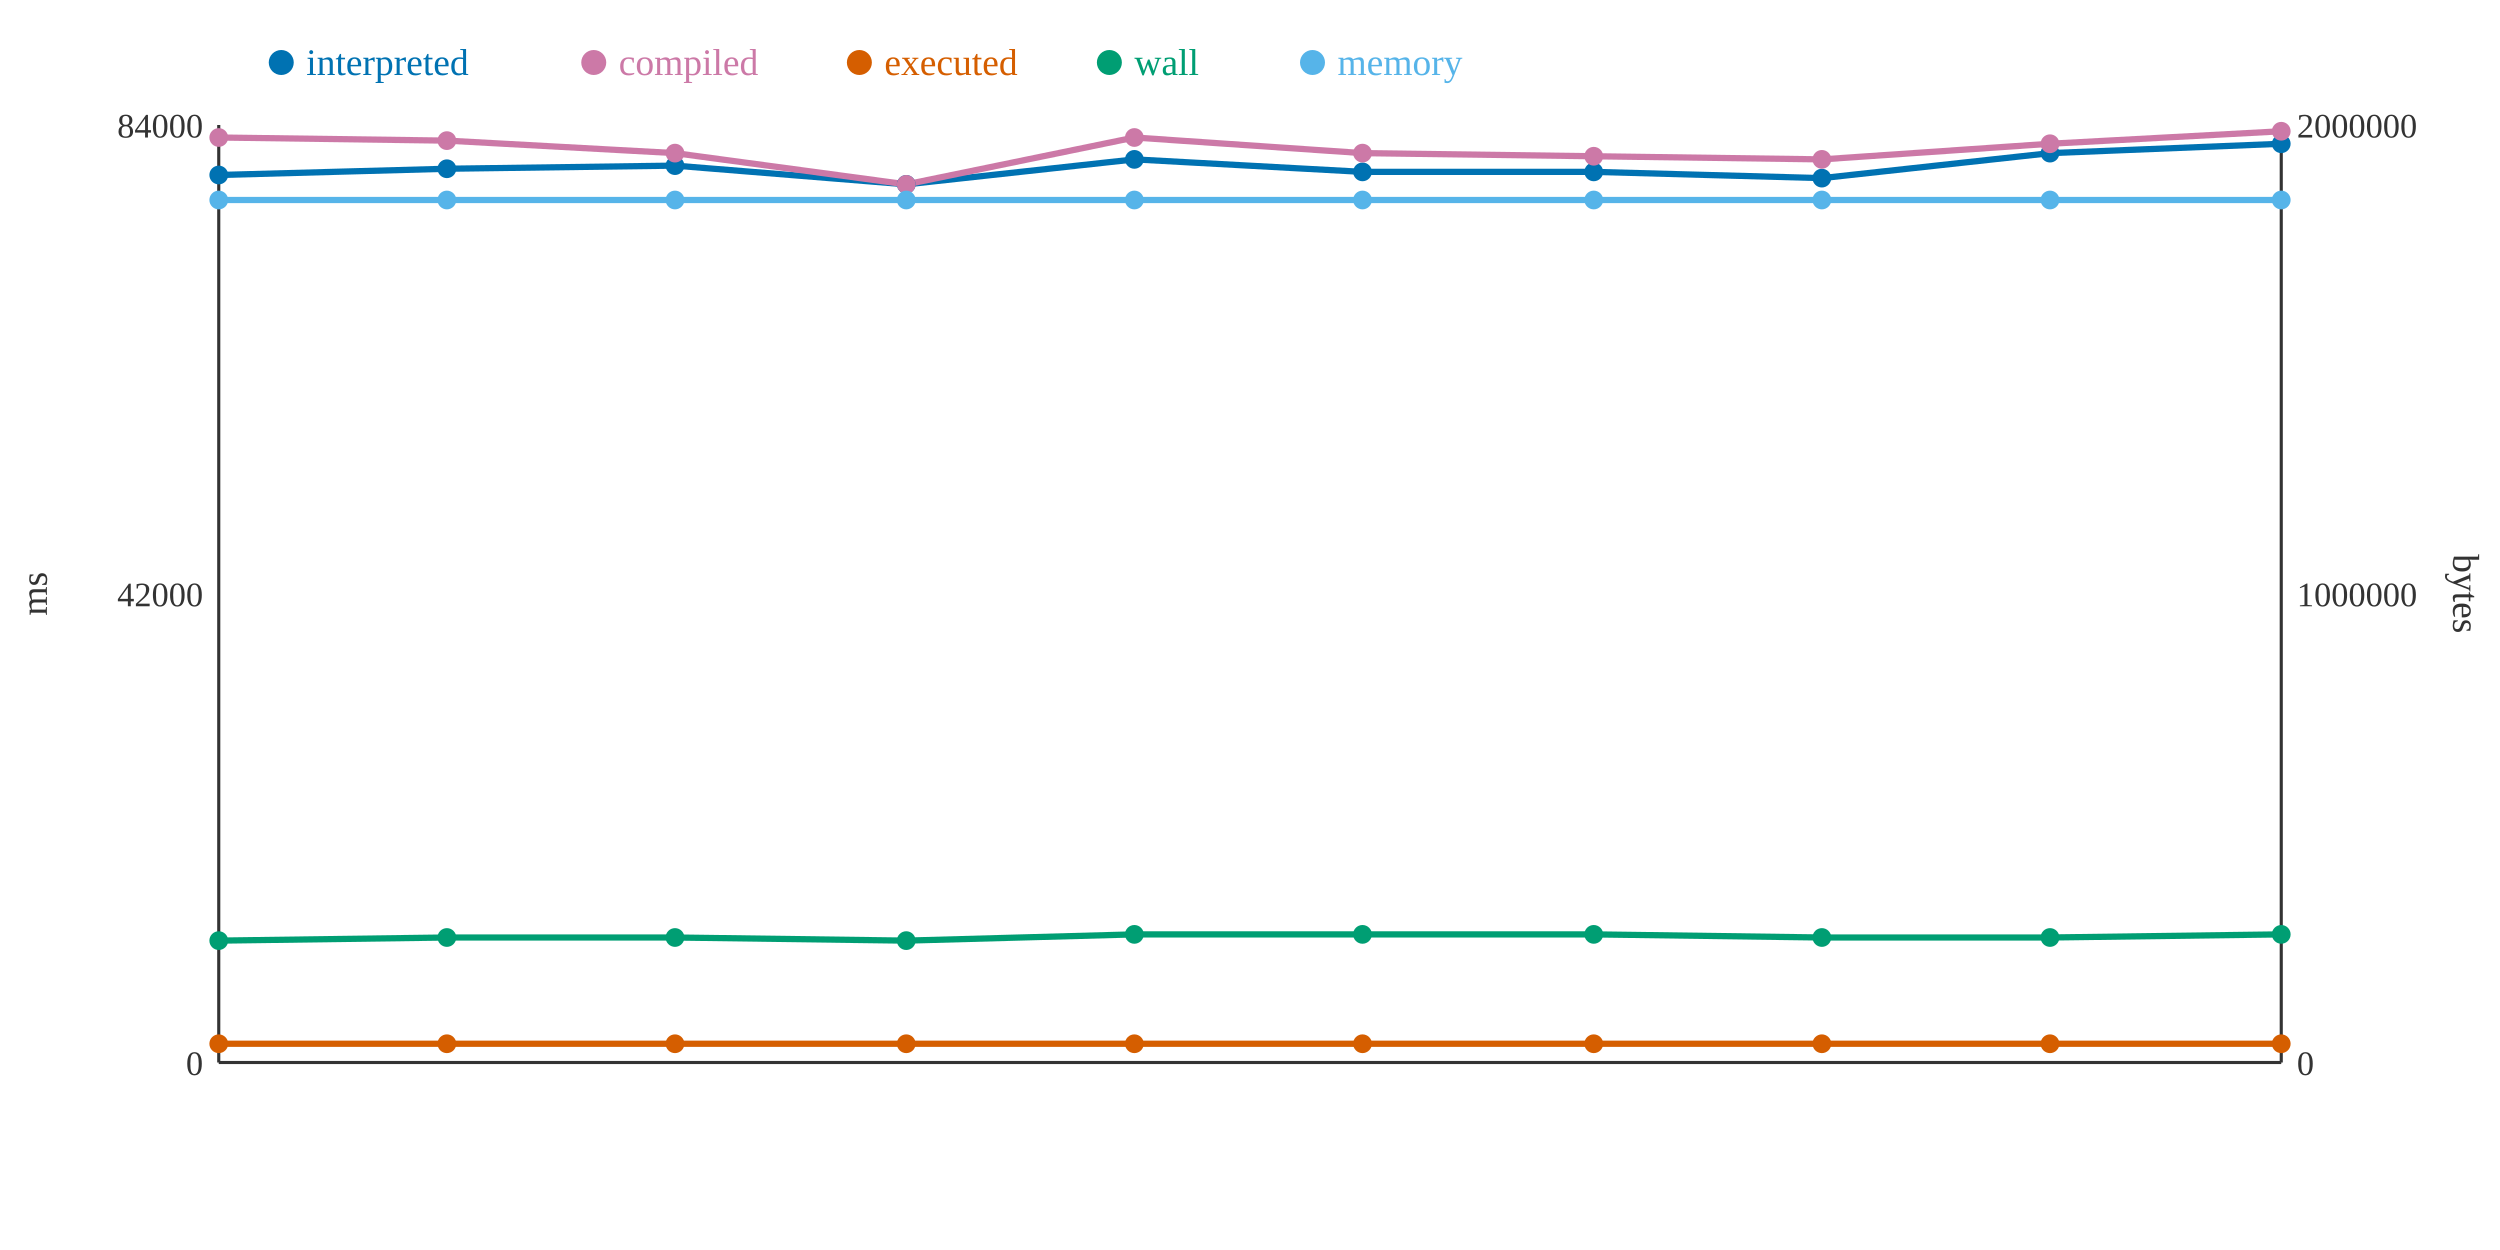
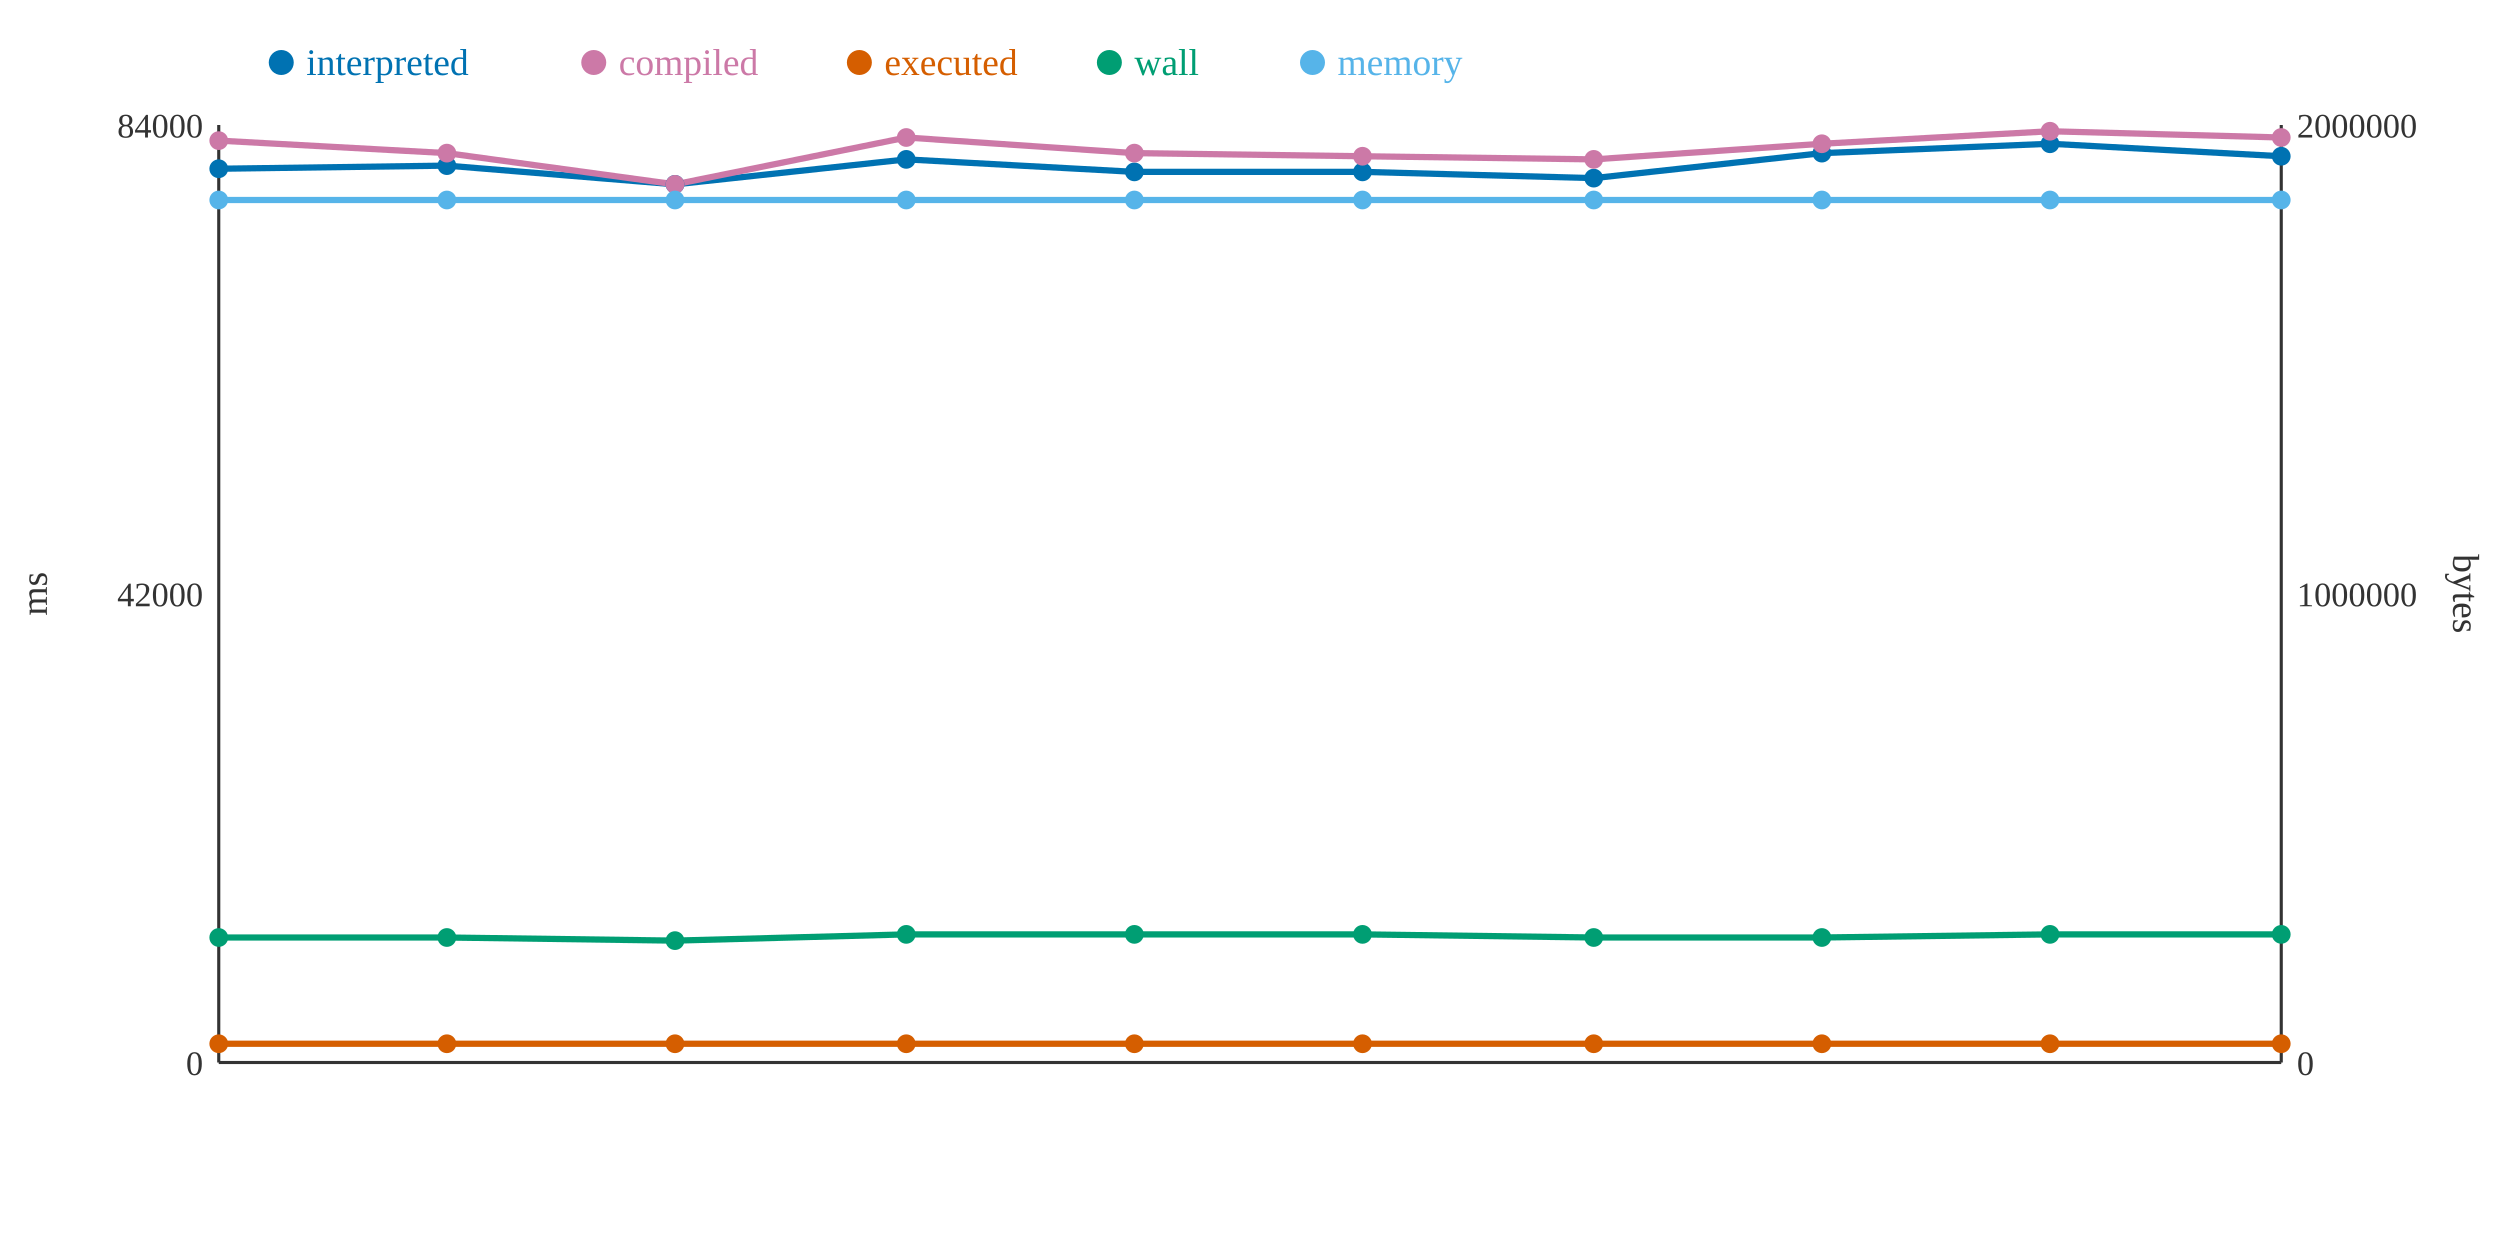
<svg xmlns="http://www.w3.org/2000/svg" width="800" height="400">
  <rect width="800" height="400" fill="white" />
  <line x1="70" y1="40" x2="70" y2="340" stroke="#333" stroke-width="1" />
  <line x1="70" y1="340" x2="730" y2="340" stroke="#333" stroke-width="1" />
  <line x1="730" y1="40" x2="730" y2="340" stroke="#333" stroke-width="1" />
  <text x="65" y="344" text-anchor="end" font-size="11" fill="#333">0</text>
  <text x="65" y="194" text-anchor="end" font-size="11" fill="#333">42000</text>
  <text x="65" y="44" text-anchor="end" font-size="11" fill="#333">84000</text>
  <text x="15" y="190" text-anchor="middle" font-size="12" fill="#333" transform="rotate(-90 15 190)">ms</text>
  <text x="735" y="344" text-anchor="start" font-size="11" fill="#333">0</text>
  <text x="735" y="194" text-anchor="start" font-size="11" fill="#333">1000000</text>
  <text x="735" y="44" text-anchor="start" font-size="11" fill="#333">2000000</text>
  <text x="785" y="190" text-anchor="middle" font-size="12" fill="#333" transform="rotate(90 785 190)">bytes</text>
-   <polyline points="70,56 143,54 216,53 290,59 363,51 436,55 510,55 583,57 656,49 730,46" fill="none" stroke="#0072B2" stroke-width="2" />
-   <polyline points="70,44 143,45 216,49 290,59 363,44 436,49 510,50 583,51 656,46 730,42" fill="none" stroke="#CC79A7" stroke-width="2" />
+   <polyline points="70,54 143,53 216,59 290,51 363,55 436,55 510,57 583,49 656,46 730,50" fill="none" stroke="#0072B2" stroke-width="2" />
+   <polyline points="70,45 143,49 216,59 290,44 363,49 436,50 510,51 583,46 656,42 730,44" fill="none" stroke="#CC79A7" stroke-width="2" />
  <polyline points="70,334 143,334 216,334 290,334 363,334 436,334 510,334 583,334 656,334 730,334" fill="none" stroke="#D55E00" stroke-width="2" />
-   <polyline points="70,301 143,300 216,300 290,301 363,299 436,299 510,299 583,300 656,300 730,299" fill="none" stroke="#009E73" stroke-width="2" />
+   <polyline points="70,300 143,300 216,301 290,299 363,299 436,299 510,300 583,300 656,299 730,299" fill="none" stroke="#009E73" stroke-width="2" />
  <polyline points="70,64 143,64 216,64 290,64 363,64 436,64 510,64 583,64 656,64 730,64" fill="none" stroke="#56B4E9" stroke-width="2" />
-   <circle cx="70" cy="56" r="3" fill="#0072B2" />
-   <circle cx="70" cy="44" r="3" fill="#CC79A7" />
+   <circle cx="70" cy="54" r="3" fill="#0072B2" />
+   <circle cx="70" cy="45" r="3" fill="#CC79A7" />
  <circle cx="70" cy="334" r="3" fill="#D55E00" />
-   <circle cx="70" cy="301" r="3" fill="#009E73" />
+   <circle cx="70" cy="300" r="3" fill="#009E73" />
  <circle cx="70" cy="64" r="3" fill="#56B4E9" />
-   <circle cx="143" cy="54" r="3" fill="#0072B2" />
-   <circle cx="143" cy="45" r="3" fill="#CC79A7" />
+   <circle cx="143" cy="53" r="3" fill="#0072B2" />
+   <circle cx="143" cy="49" r="3" fill="#CC79A7" />
  <circle cx="143" cy="334" r="3" fill="#D55E00" />
  <circle cx="143" cy="300" r="3" fill="#009E73" />
  <circle cx="143" cy="64" r="3" fill="#56B4E9" />
-   <circle cx="216" cy="53" r="3" fill="#0072B2" />
-   <circle cx="216" cy="49" r="3" fill="#CC79A7" />
+   <circle cx="216" cy="59" r="3" fill="#0072B2" />
+   <circle cx="216" cy="59" r="3" fill="#CC79A7" />
  <circle cx="216" cy="334" r="3" fill="#D55E00" />
-   <circle cx="216" cy="300" r="3" fill="#009E73" />
+   <circle cx="216" cy="301" r="3" fill="#009E73" />
  <circle cx="216" cy="64" r="3" fill="#56B4E9" />
-   <circle cx="290" cy="59" r="3" fill="#0072B2" />
-   <circle cx="290" cy="59" r="3" fill="#CC79A7" />
+   <circle cx="290" cy="51" r="3" fill="#0072B2" />
+   <circle cx="290" cy="44" r="3" fill="#CC79A7" />
  <circle cx="290" cy="334" r="3" fill="#D55E00" />
-   <circle cx="290" cy="301" r="3" fill="#009E73" />
+   <circle cx="290" cy="299" r="3" fill="#009E73" />
  <circle cx="290" cy="64" r="3" fill="#56B4E9" />
-   <circle cx="363" cy="51" r="3" fill="#0072B2" />
-   <circle cx="363" cy="44" r="3" fill="#CC79A7" />
+   <circle cx="363" cy="55" r="3" fill="#0072B2" />
+   <circle cx="363" cy="49" r="3" fill="#CC79A7" />
  <circle cx="363" cy="334" r="3" fill="#D55E00" />
  <circle cx="363" cy="299" r="3" fill="#009E73" />
  <circle cx="363" cy="64" r="3" fill="#56B4E9" />
  <circle cx="436" cy="55" r="3" fill="#0072B2" />
-   <circle cx="436" cy="49" r="3" fill="#CC79A7" />
+   <circle cx="436" cy="50" r="3" fill="#CC79A7" />
  <circle cx="436" cy="334" r="3" fill="#D55E00" />
  <circle cx="436" cy="299" r="3" fill="#009E73" />
  <circle cx="436" cy="64" r="3" fill="#56B4E9" />
-   <circle cx="510" cy="55" r="3" fill="#0072B2" />
-   <circle cx="510" cy="50" r="3" fill="#CC79A7" />
+   <circle cx="510" cy="57" r="3" fill="#0072B2" />
+   <circle cx="510" cy="51" r="3" fill="#CC79A7" />
  <circle cx="510" cy="334" r="3" fill="#D55E00" />
-   <circle cx="510" cy="299" r="3" fill="#009E73" />
+   <circle cx="510" cy="300" r="3" fill="#009E73" />
  <circle cx="510" cy="64" r="3" fill="#56B4E9" />
-   <circle cx="583" cy="57" r="3" fill="#0072B2" />
-   <circle cx="583" cy="51" r="3" fill="#CC79A7" />
+   <circle cx="583" cy="49" r="3" fill="#0072B2" />
+   <circle cx="583" cy="46" r="3" fill="#CC79A7" />
  <circle cx="583" cy="334" r="3" fill="#D55E00" />
  <circle cx="583" cy="300" r="3" fill="#009E73" />
  <circle cx="583" cy="64" r="3" fill="#56B4E9" />
-   <circle cx="656" cy="49" r="3" fill="#0072B2" />
-   <circle cx="656" cy="46" r="3" fill="#CC79A7" />
+   <circle cx="656" cy="46" r="3" fill="#0072B2" />
+   <circle cx="656" cy="42" r="3" fill="#CC79A7" />
  <circle cx="656" cy="334" r="3" fill="#D55E00" />
-   <circle cx="656" cy="300" r="3" fill="#009E73" />
+   <circle cx="656" cy="299" r="3" fill="#009E73" />
  <circle cx="656" cy="64" r="3" fill="#56B4E9" />
-   <circle cx="730" cy="46" r="3" fill="#0072B2" />
-   <circle cx="730" cy="42" r="3" fill="#CC79A7" />
+   <circle cx="730" cy="50" r="3" fill="#0072B2" />
+   <circle cx="730" cy="44" r="3" fill="#CC79A7" />
  <circle cx="730" cy="334" r="3" fill="#D55E00" />
  <circle cx="730" cy="299" r="3" fill="#009E73" />
  <circle cx="730" cy="64" r="3" fill="#56B4E9" />
  <circle cx="90" cy="20" r="4" fill="#0072B2" />
  <text x="98" y="24" text-anchor="start" font-size="12" fill="#0072B2">interpreted</text>
  <circle cx="190" cy="20" r="4" fill="#CC79A7" />
  <text x="198" y="24" text-anchor="start" font-size="12" fill="#CC79A7">compiled</text>
  <circle cx="275" cy="20" r="4" fill="#D55E00" />
  <text x="283" y="24" text-anchor="start" font-size="12" fill="#D55E00">executed</text>
  <circle cx="355" cy="20" r="4" fill="#009E73" />
  <text x="363" y="24" text-anchor="start" font-size="12" fill="#009E73">wall</text>
  <circle cx="420" cy="20" r="4" fill="#56B4E9" />
  <text x="428" y="24" text-anchor="start" font-size="12" fill="#56B4E9">memory</text>
</svg>
